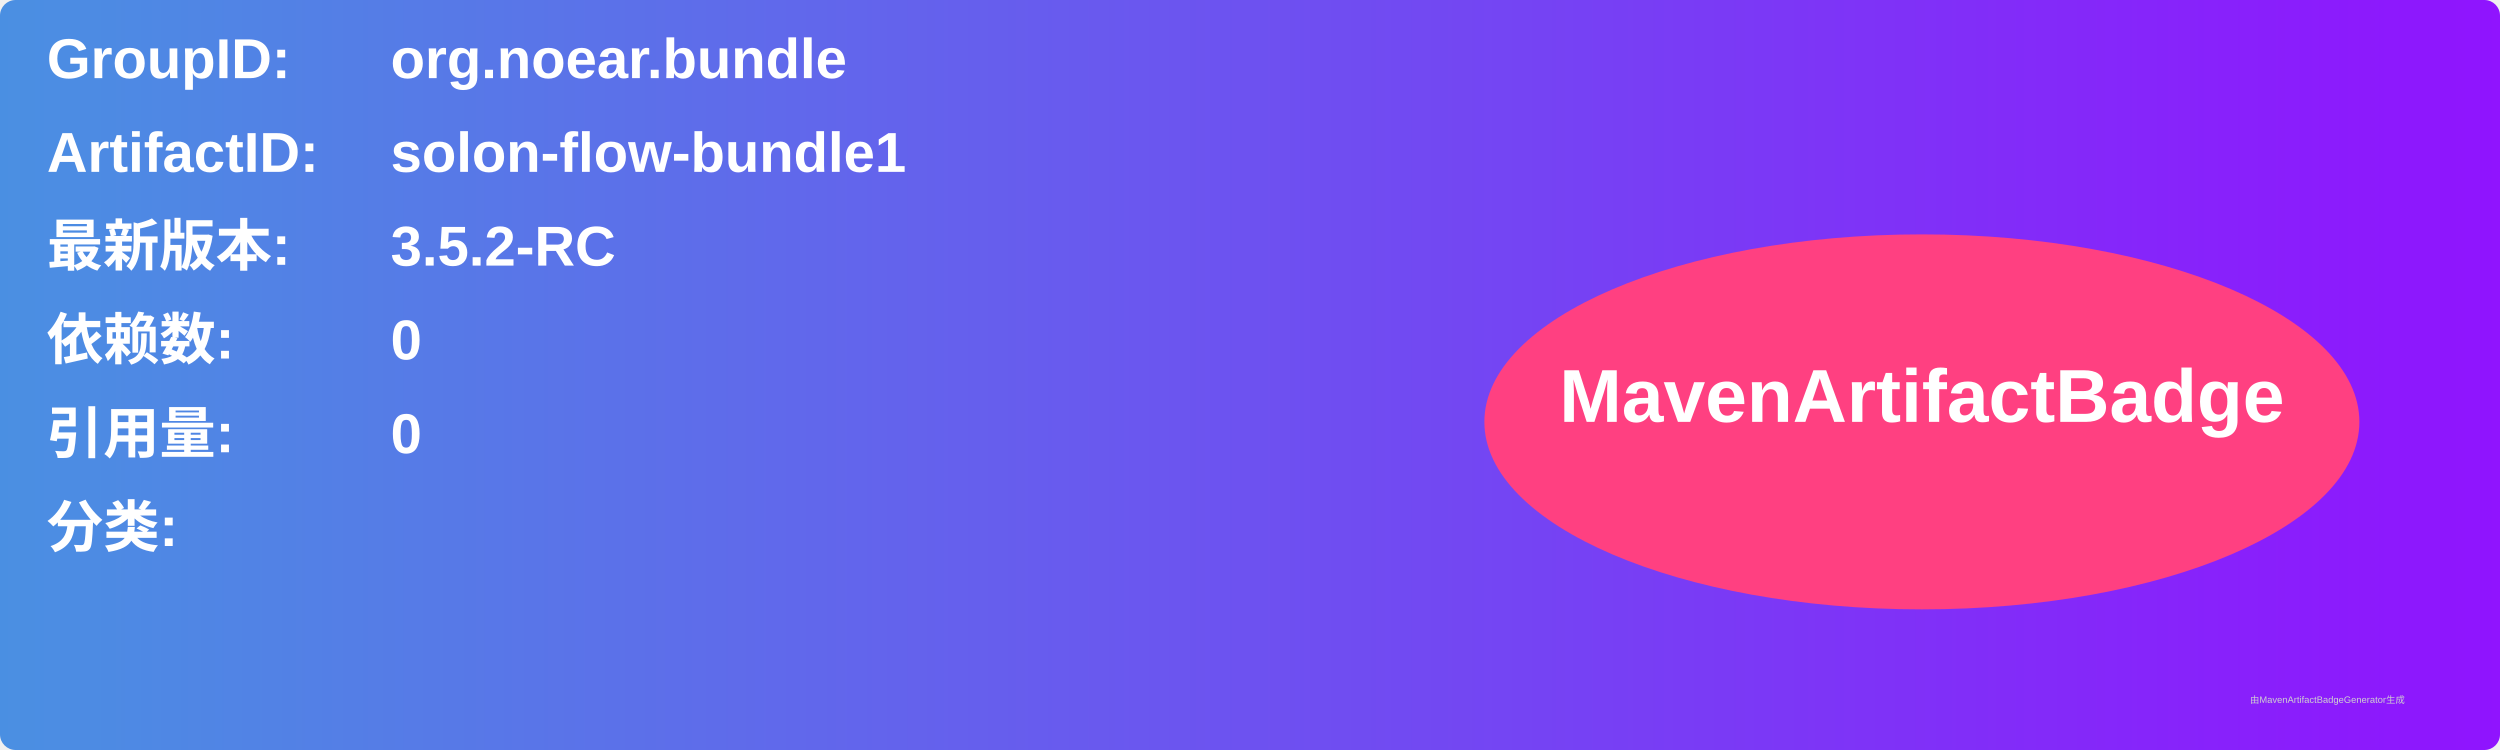
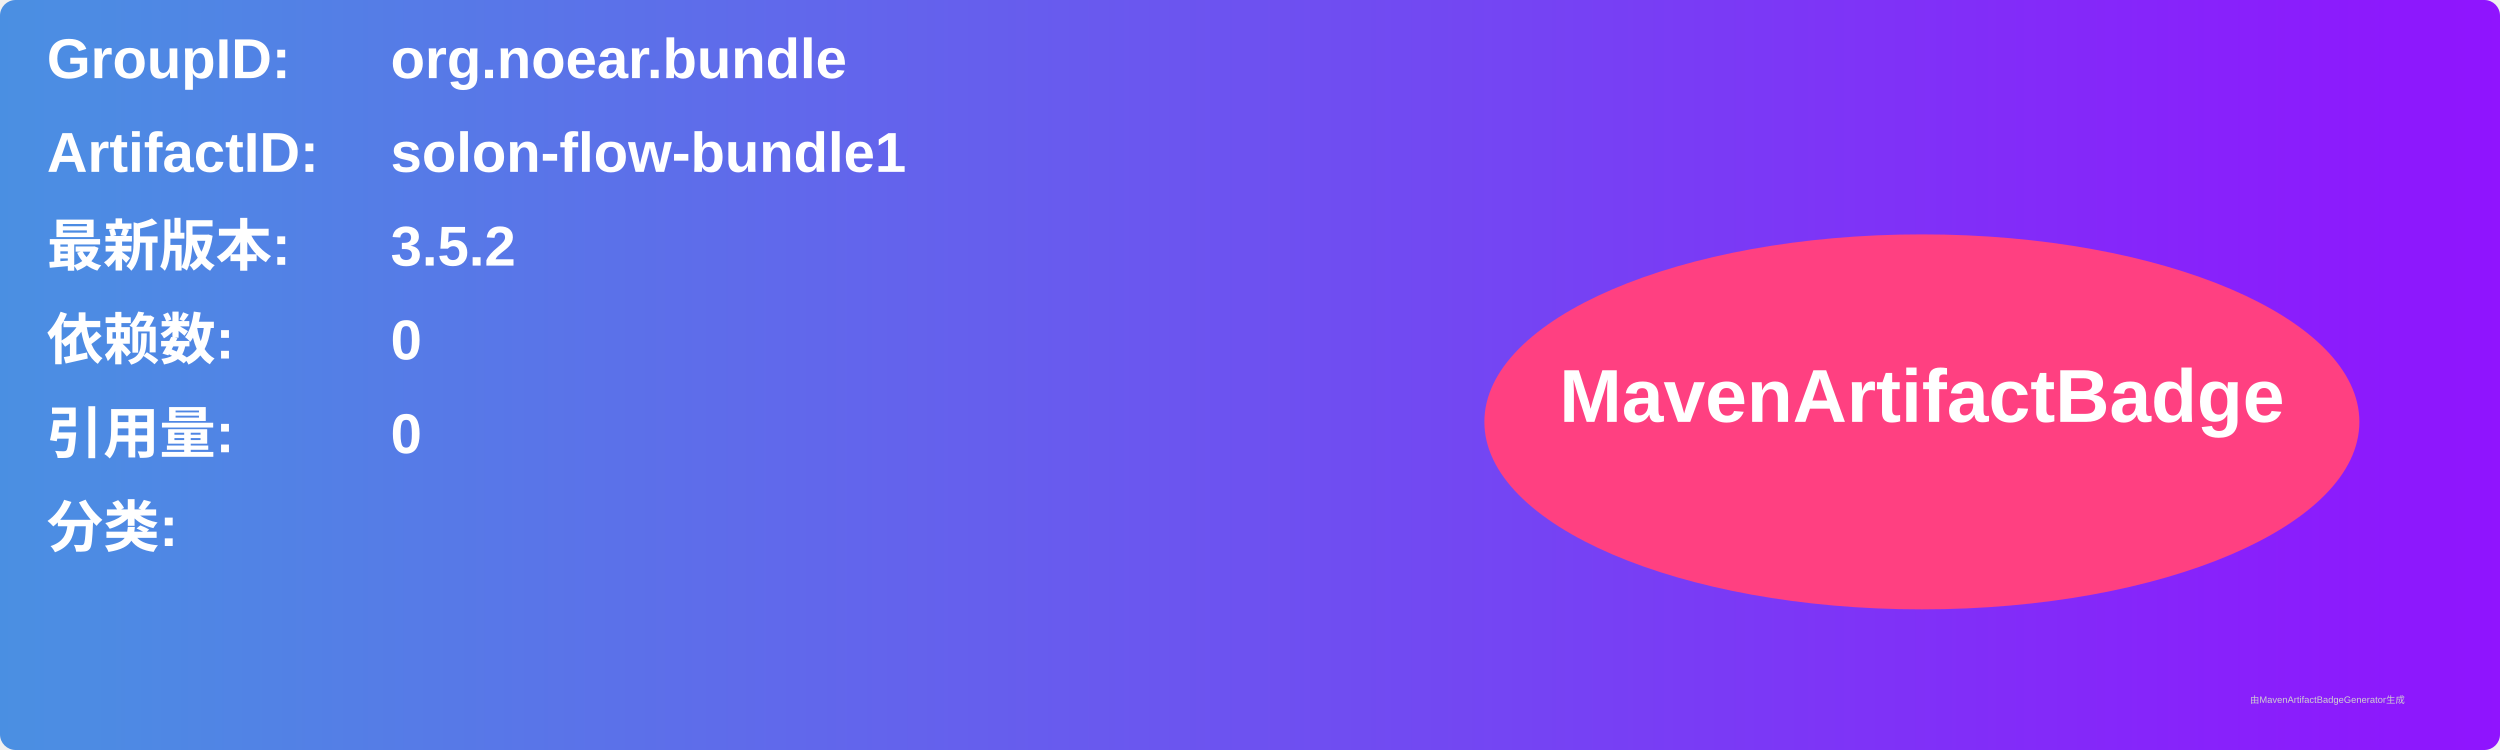
<svg xmlns="http://www.w3.org/2000/svg" width="800" height="240" viewBox="0 0 800 240">
  <linearGradient id="grad" x1="0%" y1="0%" x2="100%" y2="0%">
    <stop offset="0%" stop-color="#4a90e2" />
    <stop offset="100%" stop-color="#9013fe" />
  </linearGradient>
  <rect width="100%" height="100%" rx="5" ry="5" fill="url(#grad)" />
  <g transform="translate(15, 15)">
    <text x="0" y="10" font-family="Arial" font-size="18" fill="white" font-weight="bold" width="260">GroupID:</text>
    <text x="110" y="10" font-family="Arial" font-size="18" fill="white" font-weight="bold" width="460">org.noear.bundle</text>
    <text x="0" y="40" font-family="Arial" font-size="18" fill="white" font-weight="bold" width="260">ArtifactID:</text>
    <text x="110" y="40" font-family="Arial" font-size="18" fill="white" font-weight="bold" width="460">solon-flow-bundle1</text>
    <text x="0" y="70" font-family="Arial" font-size="18" fill="white" font-weight="bold">最新版本:</text>
    <text x="110" y="70" font-family="Arial" font-size="18" fill="white" font-weight="bold">
-       <tspan font-weight="bold">3.5.2-RC</tspan>
+       <tspan font-weight="bold">3.5.2</tspan>
    </text>
    <text x="0" y="100" font-family="Arial" font-size="18" fill="white" font-weight="bold">依赖数: </text>
    <text x="110" y="100" font-family="Arial" font-size="18" fill="white">
      <tspan font-weight="bold">0</tspan>
    </text>
    <text x="0" y="130" font-family="Arial" font-size="18" fill="white" font-weight="bold">引用量: </text>
    <text x="110" y="130" font-family="Arial" font-size="18" fill="white">
      <tspan font-weight="bold">0</tspan>
    </text>
    <text x="0" y="160" font-family="Arial" font-size="18" fill="white" font-weight="bold">分类:</text>
    <text x="10" y="190" font-family="Arial" font-size="10" fill="white">
      <tspan font-weight="bold" />
    </text>
    <ellipse cx="600" cy="120" rx="140" ry="60" fill="#ff4081" />
    <text x="600" y="120" text-anchor="middle" font-family="Arial" font-size="24" fill="white" font-weight="bold">MavenArtifactBadge</text>
  </g>
  <text x="720" y="225" font-family="Arial" font-size="3" fill="#d0d0d0">由MavenArtifactBadgeGenerator生成</text>
</svg>
